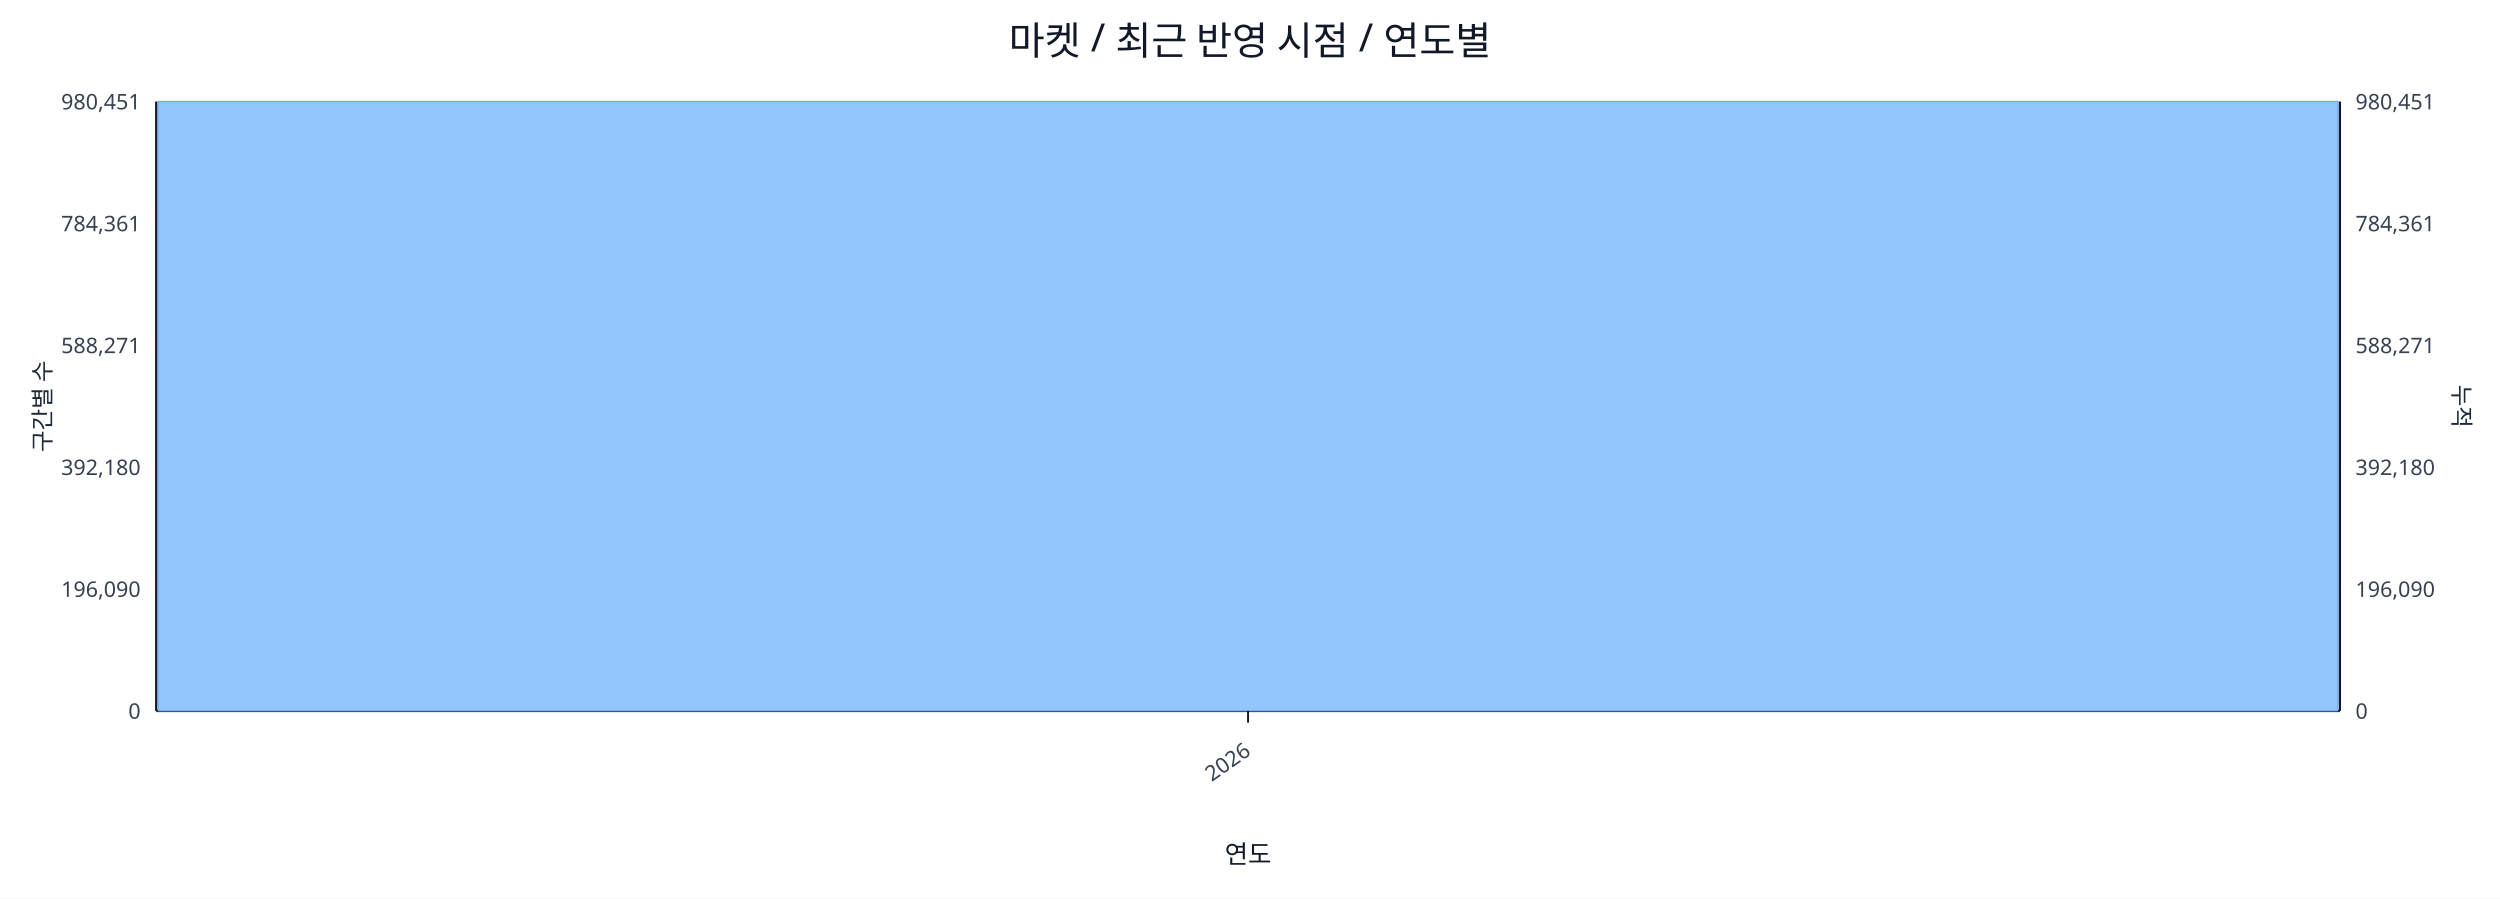
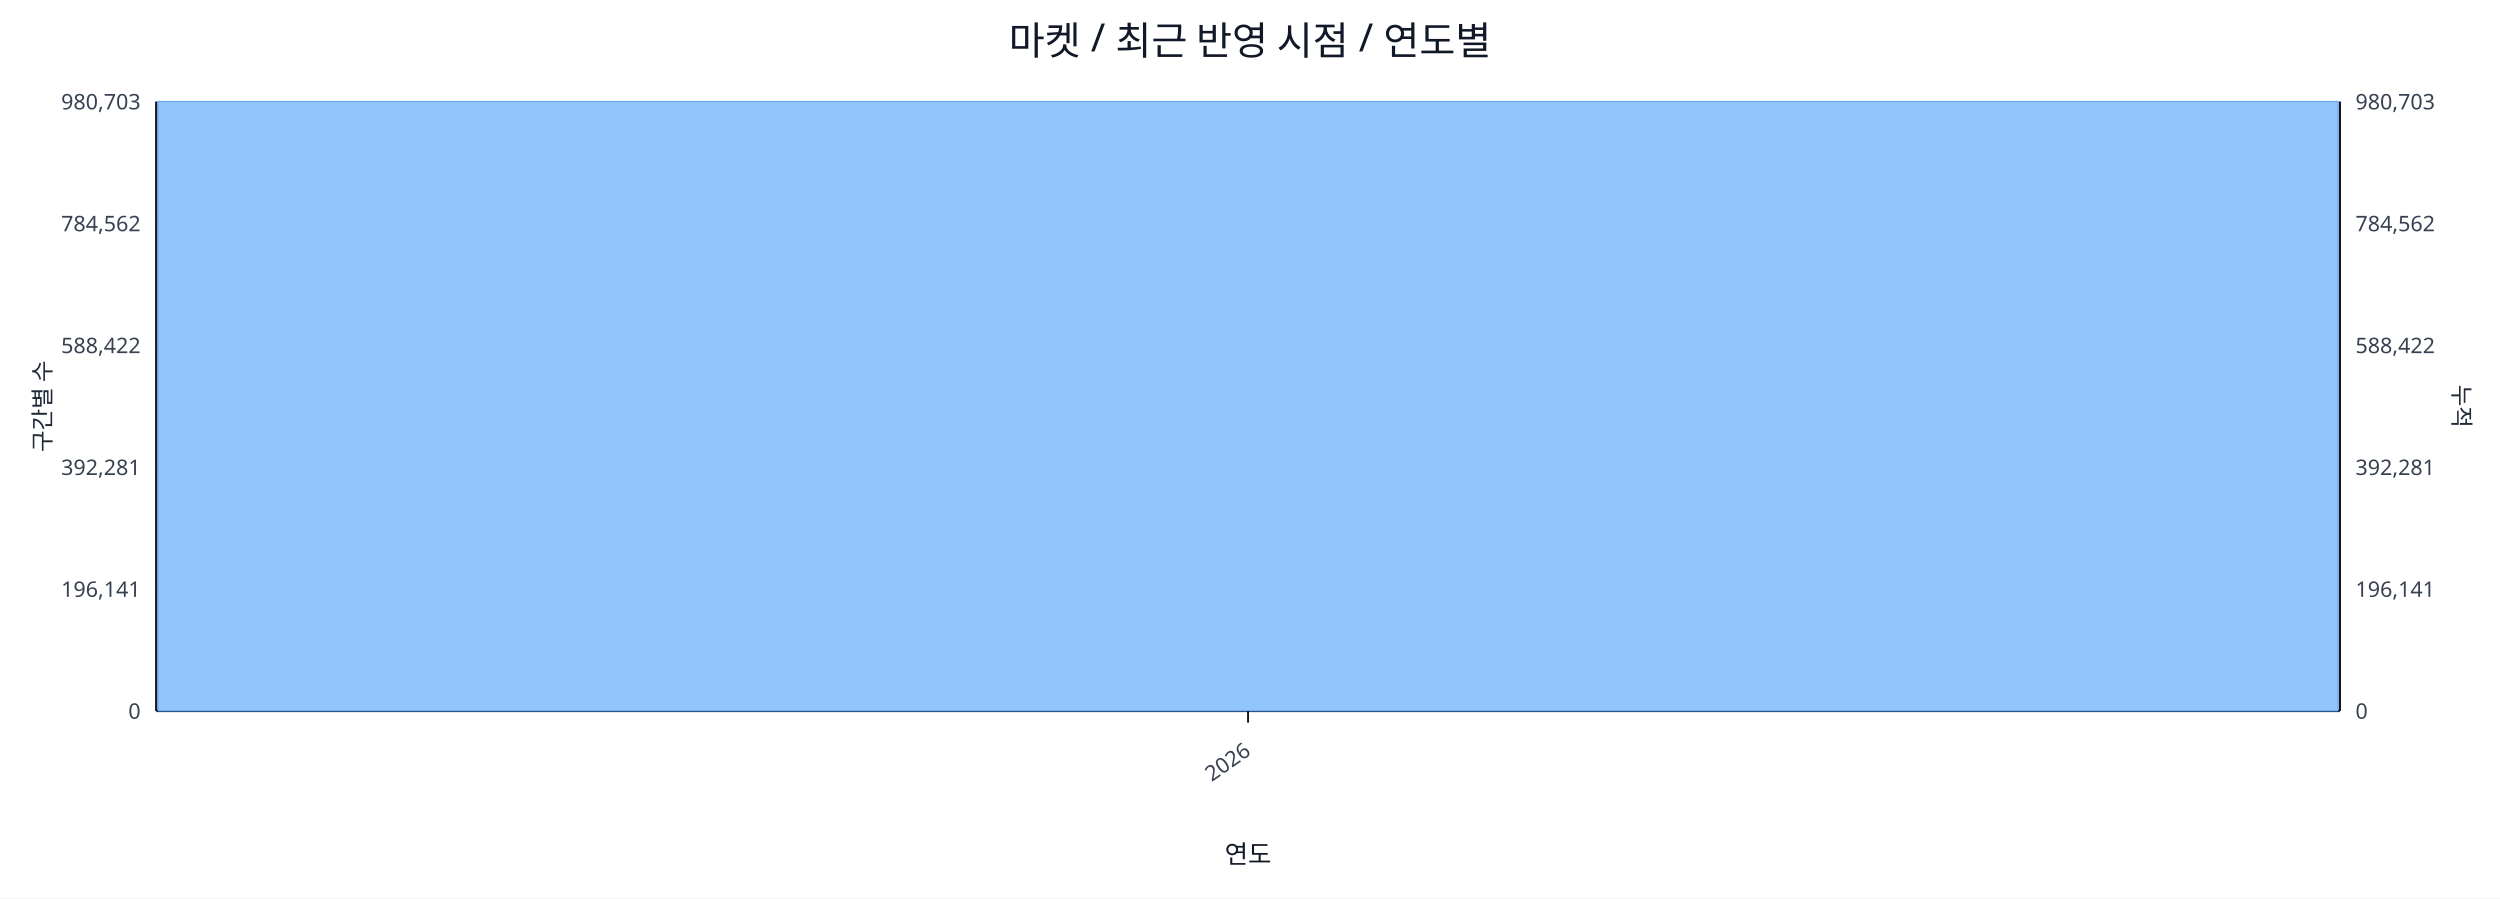
<svg xmlns="http://www.w3.org/2000/svg" width="1280" height="460" viewBox="0 0 1280 460">
  <rect x="0" y="0" width="100%" height="100%" fill="#ffffff" />
  <text x="640.0" y="28" font-size="20" text-anchor="middle" font-family="sans-serif" fill="#111827">마켓 / 최근 반영 시점 / 연도별</text>
  <line x1="80.0" y1="52.0" x2="1198.0" y2="52.0" stroke="#e5e7eb" stroke-width="1" />
-   <text x="72.0" y="56.0" font-size="11" text-anchor="end" font-family="sans-serif" fill="#374151">980,451</text>
-   <text x="1206.0" y="56.0" font-size="11" text-anchor="start" font-family="sans-serif" fill="#374151">980,451</text>
+   <text x="72.0" y="56.0" font-size="11" text-anchor="end" font-family="sans-serif" fill="#374151">980,703</text>
+   <text x="1206.0" y="56.0" font-size="11" text-anchor="start" font-family="sans-serif" fill="#374151">980,703</text>
  <line x1="80.0" y1="114.4" x2="1198.0" y2="114.4" stroke="#e5e7eb" stroke-width="1" />
-   <text x="72.0" y="118.4" font-size="11" text-anchor="end" font-family="sans-serif" fill="#374151">784,361</text>
-   <text x="1206.0" y="118.4" font-size="11" text-anchor="start" font-family="sans-serif" fill="#374151">784,361</text>
+   <text x="72.0" y="118.4" font-size="11" text-anchor="end" font-family="sans-serif" fill="#374151">784,562</text>
+   <text x="1206.0" y="118.4" font-size="11" text-anchor="start" font-family="sans-serif" fill="#374151">784,562</text>
  <line x1="80.0" y1="176.8" x2="1198.0" y2="176.8" stroke="#e5e7eb" stroke-width="1" />
-   <text x="72.0" y="180.8" font-size="11" text-anchor="end" font-family="sans-serif" fill="#374151">588,271</text>
-   <text x="1206.0" y="180.8" font-size="11" text-anchor="start" font-family="sans-serif" fill="#374151">588,271</text>
+   <text x="72.0" y="180.8" font-size="11" text-anchor="end" font-family="sans-serif" fill="#374151">588,422</text>
+   <text x="1206.0" y="180.8" font-size="11" text-anchor="start" font-family="sans-serif" fill="#374151">588,422</text>
  <line x1="80.0" y1="239.2" x2="1198.0" y2="239.2" stroke="#e5e7eb" stroke-width="1" />
-   <text x="72.0" y="243.2" font-size="11" text-anchor="end" font-family="sans-serif" fill="#374151">392,180</text>
-   <text x="1206.0" y="243.2" font-size="11" text-anchor="start" font-family="sans-serif" fill="#374151">392,180</text>
+   <text x="72.0" y="243.2" font-size="11" text-anchor="end" font-family="sans-serif" fill="#374151">392,281</text>
+   <text x="1206.0" y="243.2" font-size="11" text-anchor="start" font-family="sans-serif" fill="#374151">392,281</text>
  <line x1="80.0" y1="301.6" x2="1198.0" y2="301.6" stroke="#e5e7eb" stroke-width="1" />
-   <text x="72.0" y="305.6" font-size="11" text-anchor="end" font-family="sans-serif" fill="#374151">196,090</text>
-   <text x="1206.0" y="305.6" font-size="11" text-anchor="start" font-family="sans-serif" fill="#374151">196,090</text>
+   <text x="72.0" y="305.6" font-size="11" text-anchor="end" font-family="sans-serif" fill="#374151">196,141</text>
+   <text x="1206.0" y="305.6" font-size="11" text-anchor="start" font-family="sans-serif" fill="#374151">196,141</text>
  <line x1="80.0" y1="364.0" x2="1198.0" y2="364.0" stroke="#e5e7eb" stroke-width="1" />
  <text x="72.0" y="368.0" font-size="11" text-anchor="end" font-family="sans-serif" fill="#374151">0</text>
  <text x="1206.0" y="368.0" font-size="11" text-anchor="start" font-family="sans-serif" fill="#374151">0</text>
  <line x1="80.0" y1="364.0" x2="1198.0" y2="364.0" stroke="#111827" stroke-width="1.2" />
  <line x1="80.0" y1="52.0" x2="80.0" y2="364.0" stroke="#111827" stroke-width="1.2" />
  <line x1="1198.0" y1="52.0" x2="1198.0" y2="364.0" stroke="#111827" stroke-width="1.2" />
  <rect x="81.0" y="52.0" width="1116.0" height="312.0" fill="#93c5fd" stroke="#60a5fa" stroke-width="0.5" />
  <polyline fill="none" stroke="#ef4444" stroke-width="2" points="639.0,52.0" />
  <line x1="639.0" y1="364.0" x2="639.0" y2="370.0" stroke="#111827" stroke-width="1" />
  <text x="641.0" y="386.0" font-size="11" text-anchor="end" transform="rotate(-35 641.0 386.0)" font-family="sans-serif" fill="#374151">2026</text>
  <text x="26" y="208.0" font-size="12" transform="rotate(-90 26 208.0)" text-anchor="middle" font-family="sans-serif" fill="#1f2937">구간별 수</text>
  <text x="1256.0" y="208.0" font-size="12" transform="rotate(90 1256.0 208.0)" text-anchor="middle" font-family="sans-serif" fill="#1f2937">누적</text>
  <text x="639.0" y="442.0" font-size="13" text-anchor="middle" font-family="sans-serif" fill="#111827">연도</text>
</svg>
